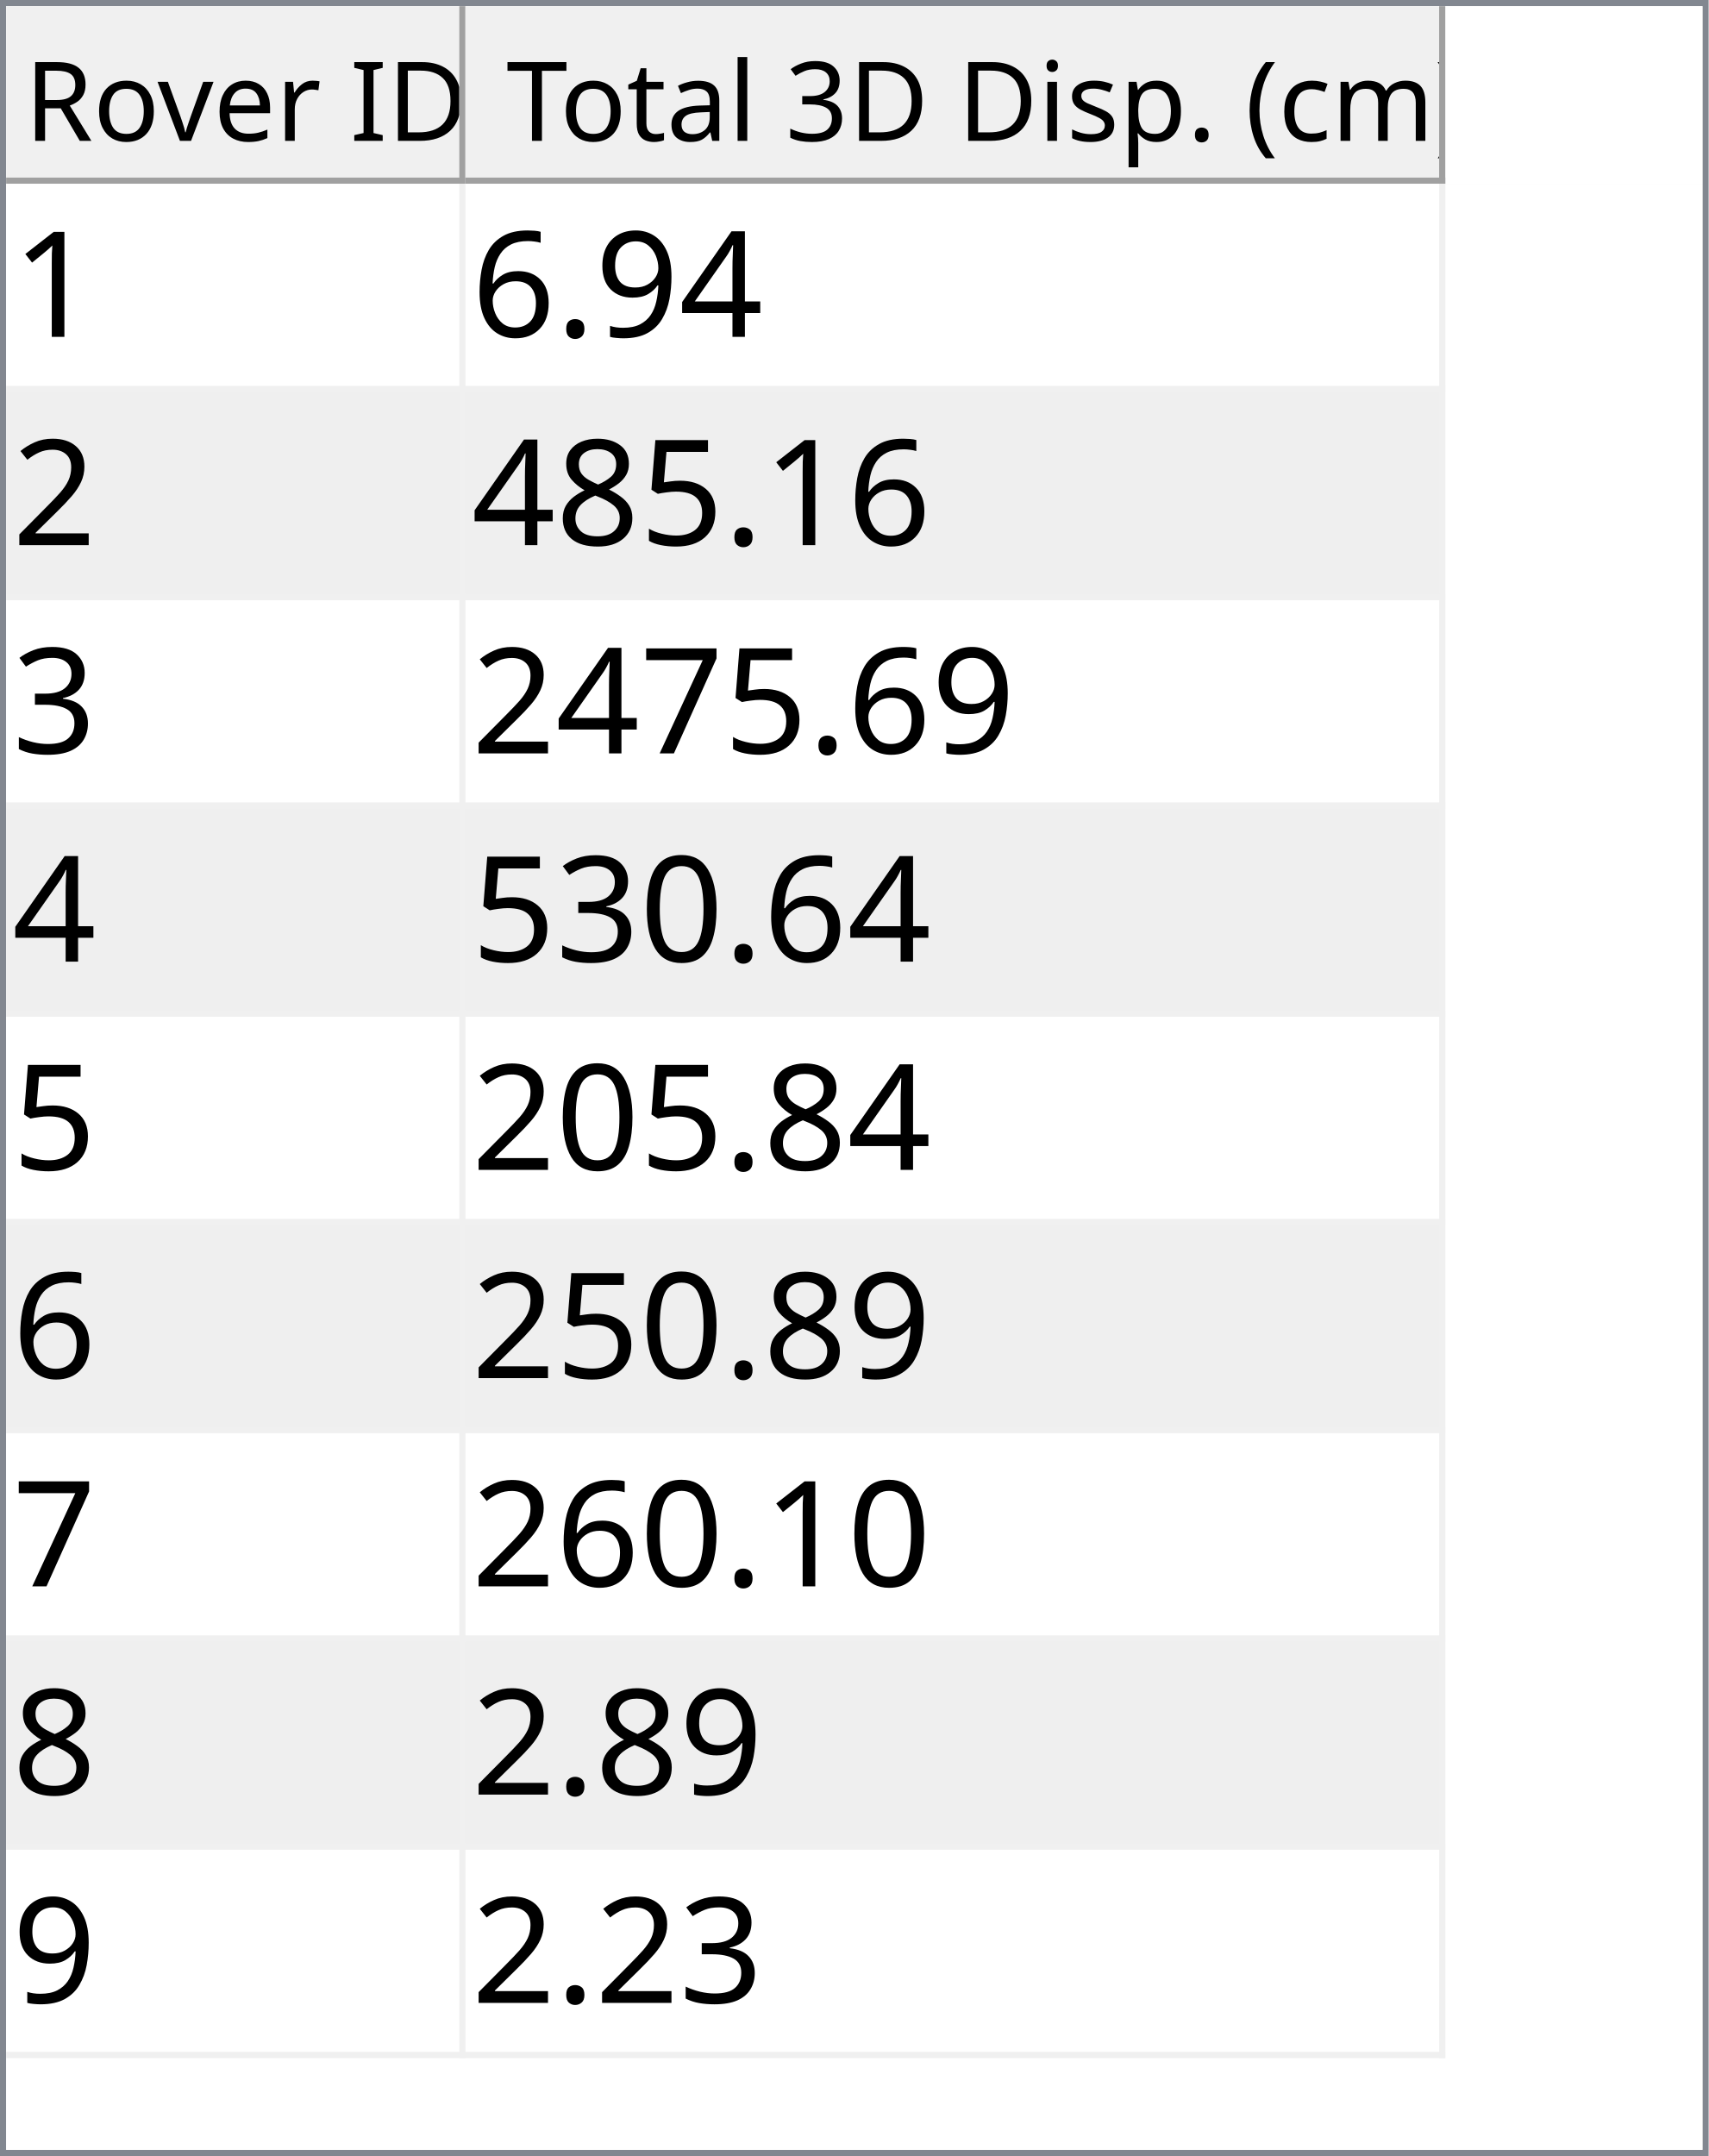
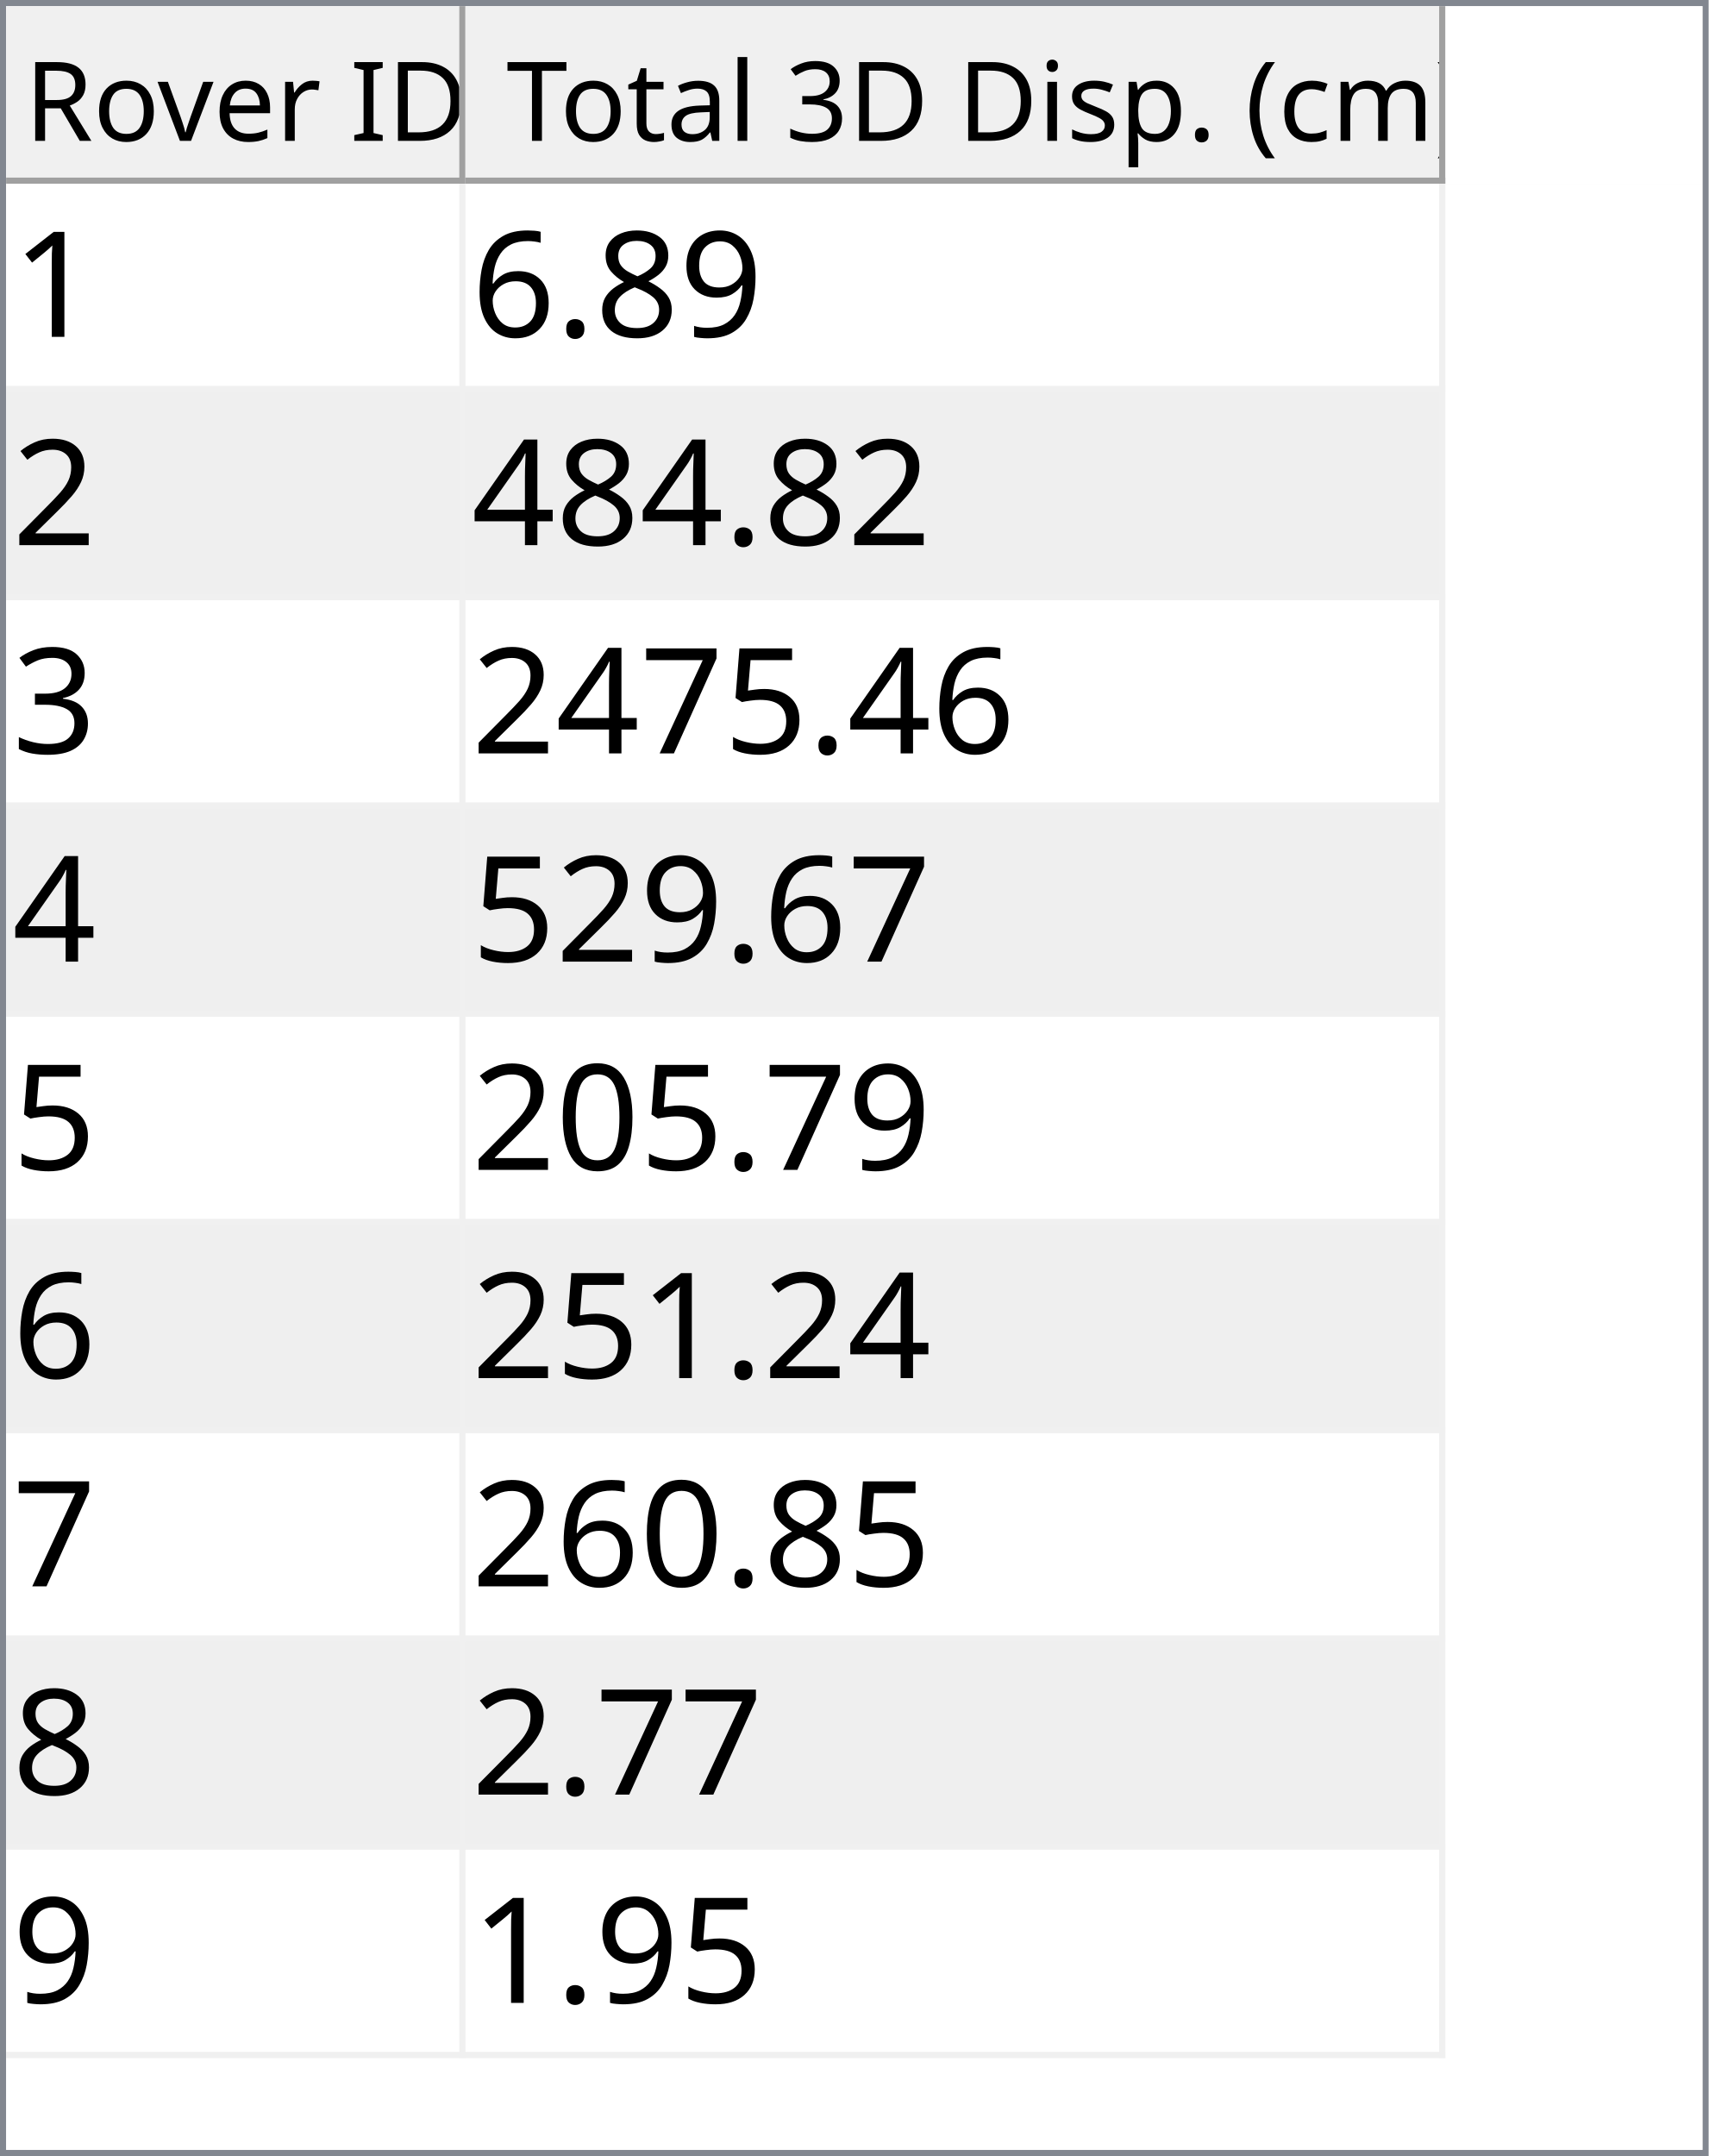
<svg xmlns="http://www.w3.org/2000/svg" style="fill-opacity:1; color-rendering:auto; color-interpolation:auto; text-rendering:auto; stroke:black; stroke-linecap:square; stroke-miterlimit:10; shape-rendering:auto; stroke-opacity:1; fill:black; stroke-dasharray:none; font-weight:normal; stroke-width:1; font-family:'Dialog'; font-style:normal; stroke-linejoin:miter; font-size:12px; stroke-dashoffset:0; image-rendering:auto;" width="279" height="352">
  <defs id="genericDefs" />
  <g>
    <defs id="defs1">
      <clipPath clipPathUnits="userSpaceOnUse" id="clipPath1">
        <path d="M0 0 L279 0 L279 352 L0 352 L0 0 Z" />
      </clipPath>
      <clipPath clipPathUnits="userSpaceOnUse" id="clipPath2">
        <path d="M0 0 L0 352 L279 352 L279 0 Z" />
      </clipPath>
      <clipPath clipPathUnits="userSpaceOnUse" id="clipPath3">
        <path d="M0 0 L0 29 L277 29 L277 0 Z" />
      </clipPath>
      <clipPath clipPathUnits="userSpaceOnUse" id="clipPath4">
        <path d="M0 0 L0 29 L75 29 L75 0 Z" />
      </clipPath>
      <clipPath clipPathUnits="userSpaceOnUse" id="clipPath5">
        <path d="M1 1 L1 28 L74 28 L74 1 Z" />
      </clipPath>
      <clipPath clipPathUnits="userSpaceOnUse" id="clipPath6">
        <path d="M0 0 L0 27 L73 27 L73 0 Z" />
      </clipPath>
      <clipPath clipPathUnits="userSpaceOnUse" id="clipPath7">
        <path d="M-0.5 -0.5 L-0.5 28.5 L74.5 28.5 L74.5 -0.5 Z" />
      </clipPath>
      <clipPath clipPathUnits="userSpaceOnUse" id="clipPath8">
        <path d="M0 0 L0 29 L160 29 L160 0 Z" />
      </clipPath>
      <clipPath clipPathUnits="userSpaceOnUse" id="clipPath9">
        <path d="M1 1 L1 28 L159 28 L159 1 Z" />
      </clipPath>
      <clipPath clipPathUnits="userSpaceOnUse" id="clipPath10">
        <path d="M0 0 L0 27 L158 27 L158 0 Z" />
      </clipPath>
      <clipPath clipPathUnits="userSpaceOnUse" id="clipPath11">
        <path d="M-0.5 -0.5 L-0.5 28.5 L159.5 28.5 L159.5 -0.5 Z" />
      </clipPath>
      <clipPath clipPathUnits="userSpaceOnUse" id="clipPath12">
        <path d="M0 0 L0 321 L277 321 L277 0 Z" />
      </clipPath>
      <clipPath clipPathUnits="userSpaceOnUse" id="clipPath13">
        <path d="M0 0 L0 306 L235 306 L235 0 Z" />
      </clipPath>
      <clipPath clipPathUnits="userSpaceOnUse" id="clipPath14">
        <path d="M-0.5 -0.5 L-0.5 305.5 L234.5 305.5 L234.5 -0.5 Z" />
      </clipPath>
      <clipPath clipPathUnits="userSpaceOnUse" id="clipPath15">
        <path d="M0 0 L0 33 L74 33 L74 0 Z" />
      </clipPath>
      <clipPath clipPathUnits="userSpaceOnUse" id="clipPath16">
        <path d="M0 0 L0 33 L159 33 L159 0 Z" />
      </clipPath>
      <font horiz-adv-x="64.551" id="font1">
        <font-face ascent="107.91" descent="25.098" units-per-em="100" style="font-style:normal; font-family:Segoe UI; font-weight:normal;" />
        <missing-glyph horiz-adv-x="64.551" d="M8.109 0 L8.109 68.266 L56.453 68.266 L56.453 0 L8.109 0 ZM15.328 7.234 L49.219 7.234 L49.219 61.031 L15.328 61.031 L15.328 7.234 Z" />
        <glyph unicode="D" horiz-adv-x="70.117" d="M9.188 0 L9.188 70.016 L28.516 70.016 Q65.531 70.016 65.531 35.891 Q65.531 19.672 55.25 9.836 Q44.969 0 27.734 0 L9.188 0 ZM17.391 62.594 L17.391 7.422 L27.828 7.422 Q41.609 7.422 49.273 14.797 Q56.938 22.172 56.938 35.688 Q56.938 62.594 28.328 62.594 L17.391 62.594 Z" />
        <glyph unicode="I" horiz-adv-x="26.611" d="M17.391 0 L9.188 0 L9.188 70.016 L17.391 70.016 L17.391 0 Z" />
        <glyph unicode=" " horiz-adv-x="27.393" d="" />
        <glyph unicode="r" horiz-adv-x="34.766" d="M34.188 41.891 Q32.078 43.5 28.125 43.5 Q23 43.5 19.555 38.672 Q16.109 33.844 16.109 25.484 L16.109 0 L8.109 0 L8.109 50 L16.109 50 L16.109 39.703 L16.312 39.703 Q18.016 44.969 21.531 47.922 Q25.047 50.875 29.391 50.875 Q32.516 50.875 34.188 50.203 L34.188 41.891 Z" />
        <glyph unicode="e" horiz-adv-x="52.295" d="M48.297 23 L12.984 23 Q13.188 14.656 17.484 10.109 Q21.781 5.562 29.297 5.562 Q37.75 5.562 44.828 11.141 L44.828 3.609 Q38.234 -1.172 27.391 -1.172 Q16.797 -1.172 10.742 5.641 Q4.688 12.453 4.688 24.812 Q4.688 36.469 11.305 43.82 Q17.922 51.172 27.734 51.172 Q37.547 51.172 42.922 44.828 Q48.297 38.484 48.297 27.203 L48.297 23 ZM40.094 29.781 Q40.047 36.719 36.75 40.578 Q33.453 44.438 27.594 44.438 Q21.922 44.438 17.969 40.383 Q14.016 36.328 13.094 29.781 L40.094 29.781 Z" />
        <glyph unicode="v" horiz-adv-x="47.9" d="M47.406 50 L27.484 0 L19.625 0 L0.688 50 L9.469 50 L22.172 13.672 Q23.578 9.672 23.922 6.688 L24.125 6.688 Q24.609 10.453 25.688 13.484 L38.969 50 L47.406 50 Z" />
        <glyph unicode="o" horiz-adv-x="58.594" d="M29 -1.172 Q17.922 -1.172 11.305 5.836 Q4.688 12.844 4.688 24.422 Q4.688 37.016 11.57 44.094 Q18.453 51.172 30.172 51.172 Q41.359 51.172 47.633 44.289 Q53.906 37.406 53.906 25.203 Q53.906 13.234 47.141 6.031 Q40.375 -1.172 29 -1.172 ZM29.594 44.438 Q21.875 44.438 17.383 39.188 Q12.891 33.938 12.891 24.703 Q12.891 15.828 17.43 10.695 Q21.969 5.562 29.594 5.562 Q37.359 5.562 41.531 10.594 Q45.703 15.625 45.703 24.906 Q45.703 34.281 41.531 39.359 Q37.359 44.438 29.594 44.438 Z" />
        <glyph unicode="R" horiz-adv-x="59.814" d="M59.375 0 L49.609 0 L37.891 19.625 Q36.281 22.359 34.766 24.289 Q33.25 26.219 31.664 27.438 Q30.078 28.656 28.25 29.219 Q26.422 29.781 24.125 29.781 L17.391 29.781 L17.391 0 L9.188 0 L9.188 70.016 L30.078 70.016 Q34.672 70.016 38.555 68.867 Q42.438 67.719 45.289 65.375 Q48.141 63.031 49.758 59.547 Q51.375 56.062 51.375 51.375 Q51.375 47.703 50.273 44.656 Q49.172 41.609 47.148 39.211 Q45.125 36.812 42.266 35.133 Q39.406 33.453 35.844 32.516 L35.844 32.328 Q37.594 31.547 38.891 30.547 Q40.188 29.547 41.359 28.18 Q42.531 26.812 43.68 25.078 Q44.828 23.344 46.234 21.047 L59.375 0 ZM17.391 62.594 L17.391 37.203 L28.516 37.203 Q31.594 37.203 34.203 38.133 Q36.812 39.062 38.719 40.797 Q40.625 42.531 41.703 45.047 Q42.781 47.562 42.781 50.688 Q42.781 56.297 39.141 59.445 Q35.5 62.594 28.609 62.594 L17.391 62.594 Z" />
        <glyph unicode=")" horiz-adv-x="30.176" d="M8.297 -15.922 L1.172 -15.922 Q16.406 2.344 16.406 26.812 Q16.406 51.469 1.078 70.016 L8.297 70.016 Q23.531 52.156 23.531 26.703 Q23.531 1.375 8.297 -15.922 Z" />
        <glyph unicode="m" horiz-adv-x="86.133" d="M79.109 0 L71.094 0 L71.094 28.719 Q71.094 37.016 68.531 40.727 Q65.969 44.438 59.906 44.438 Q54.781 44.438 51.195 39.75 Q47.609 35.062 47.609 28.516 L47.609 0 L39.594 0 L39.594 29.688 Q39.594 44.438 28.219 44.438 Q22.953 44.438 19.531 40.016 Q16.109 35.594 16.109 28.516 L16.109 0 L8.109 0 L8.109 50 L16.109 50 L16.109 42.094 L16.312 42.094 Q21.625 51.172 31.844 51.172 Q36.969 51.172 40.773 48.312 Q44.578 45.453 46 40.828 Q51.562 51.172 62.594 51.172 Q79.109 51.172 79.109 30.812 L79.109 0 Z" />
        <glyph unicode="c" horiz-adv-x="46.191" d="M42.188 2.297 Q36.422 -1.172 28.516 -1.172 Q17.828 -1.172 11.258 5.789 Q4.688 12.75 4.688 23.828 Q4.688 36.188 11.766 43.68 Q18.844 51.172 30.672 51.172 Q37.25 51.172 42.281 48.734 L42.281 40.531 Q36.719 44.438 30.375 44.438 Q22.703 44.438 17.797 38.945 Q12.891 33.453 12.891 24.516 Q12.891 15.719 17.508 10.641 Q22.125 5.562 29.891 5.562 Q36.422 5.562 42.188 9.906 L42.188 2.297 Z" />
        <glyph unicode="(" horiz-adv-x="30.176" d="M29.109 -15.922 L21.969 -15.922 Q6.844 1.375 6.844 26.703 Q6.844 52.156 21.969 70.016 L29.203 70.016 Q13.875 51.469 13.875 26.812 Q13.875 2.344 29.109 -15.922 Z" />
        <glyph unicode="." horiz-adv-x="21.68" d="M10.891 -1.078 Q8.641 -1.078 7.055 0.539 Q5.469 2.156 5.469 4.391 Q5.469 6.641 7.055 8.273 Q8.641 9.906 10.891 9.906 Q13.188 9.906 14.797 8.273 Q16.406 6.641 16.406 4.391 Q16.406 2.156 14.797 0.539 Q13.188 -1.078 10.891 -1.078 Z" />
        <glyph unicode="p" horiz-adv-x="58.789" d="M16.312 7.234 L16.109 7.234 L16.109 -23 L8.109 -23 L8.109 50 L16.109 50 L16.109 41.219 L16.312 41.219 Q22.219 51.172 33.594 51.172 Q43.266 51.172 48.688 44.461 Q54.109 37.75 54.109 26.469 Q54.109 13.922 48 6.375 Q41.891 -1.172 31.297 -1.172 Q21.578 -1.172 16.312 7.234 ZM16.109 27.391 L16.109 20.406 Q16.109 14.203 20.141 9.883 Q24.172 5.562 30.375 5.562 Q37.641 5.562 41.773 11.133 Q45.906 16.703 45.906 26.609 Q45.906 34.969 42.047 39.703 Q38.188 44.438 31.594 44.438 Q24.609 44.438 20.359 39.578 Q16.109 34.719 16.109 27.391 Z" />
        <glyph unicode="s" horiz-adv-x="42.432" d="M5.078 1.812 L5.078 10.406 Q11.625 5.562 19.484 5.562 Q30.031 5.562 30.031 12.594 Q30.031 14.594 29.125 15.992 Q28.219 17.391 26.68 18.461 Q25.141 19.531 23.07 20.383 Q21 21.234 18.609 22.172 Q15.281 23.484 12.766 24.828 Q10.25 26.172 8.57 27.859 Q6.891 29.547 6.031 31.695 Q5.172 33.844 5.172 36.719 Q5.172 40.234 6.789 42.945 Q8.406 45.656 11.086 47.484 Q13.766 49.312 17.211 50.242 Q20.656 51.172 24.312 51.172 Q30.812 51.172 35.938 48.922 L35.938 40.828 Q30.422 44.438 23.25 44.438 Q21 44.438 19.195 43.922 Q17.391 43.406 16.094 42.477 Q14.797 41.547 14.086 40.258 Q13.375 38.969 13.375 37.406 Q13.375 35.453 14.086 34.133 Q14.797 32.812 16.164 31.789 Q17.531 30.766 19.484 29.938 Q21.438 29.109 23.922 28.125 Q27.25 26.859 29.883 25.516 Q32.516 24.172 34.375 22.484 Q36.234 20.797 37.234 18.602 Q38.234 16.406 38.234 13.375 Q38.234 9.672 36.602 6.938 Q34.969 4.203 32.234 2.398 Q29.5 0.594 25.93 -0.289 Q22.359 -1.172 18.453 -1.172 Q10.75 -1.172 5.078 1.812 Z" />
        <glyph unicode="i" horiz-adv-x="24.219" d="M12.203 62.703 Q10.062 62.703 8.547 64.164 Q7.031 65.625 7.031 67.875 Q7.031 70.125 8.547 71.609 Q10.062 73.094 12.203 73.094 Q14.406 73.094 15.945 71.609 Q17.484 70.125 17.484 67.875 Q17.484 65.719 15.945 64.211 Q14.406 62.703 12.203 62.703 ZM16.109 0 L8.109 0 L8.109 50 L16.109 50 L16.109 0 Z" />
        <glyph unicode="3" horiz-adv-x="53.906" d="M46.531 19.828 Q46.531 15.094 44.75 11.211 Q42.969 7.328 39.719 4.57 Q36.469 1.812 31.93 0.297 Q27.391 -1.219 21.922 -1.219 Q11.922 -1.219 6 2.594 L6 11.188 Q13.094 5.609 22.219 5.609 Q25.875 5.609 28.828 6.539 Q31.781 7.469 33.906 9.227 Q36.031 10.984 37.18 13.477 Q38.328 15.969 38.328 19.094 Q38.328 32.812 18.797 32.812 L12.984 32.812 L12.984 39.594 L18.5 39.594 Q35.797 39.594 35.797 52.484 Q35.797 64.406 22.609 64.406 Q15.188 64.406 8.688 59.422 L8.688 67.188 Q15.375 71.188 24.609 71.188 Q29 71.188 32.57 69.969 Q36.141 68.75 38.68 66.555 Q41.219 64.359 42.609 61.281 Q44 58.203 44 54.5 Q44 40.672 30.031 36.719 L30.031 36.531 Q33.594 36.141 36.625 34.797 Q39.656 33.453 41.852 31.305 Q44.047 29.156 45.289 26.25 Q46.531 23.344 46.531 19.828 Z" />
        <glyph unicode="l" horiz-adv-x="24.219" d="M16.109 0 L8.109 0 L8.109 74.031 L16.109 74.031 L16.109 0 Z" />
        <glyph unicode="a" horiz-adv-x="50.879" d="M43.891 0 L35.891 0 L35.891 7.812 L35.688 7.812 Q30.469 -1.172 20.312 -1.172 Q12.844 -1.172 8.617 2.781 Q4.391 6.734 4.391 13.281 Q4.391 27.297 20.906 29.594 L35.891 31.688 Q35.891 44.438 25.594 44.438 Q16.547 44.438 9.281 38.281 L9.281 46.484 Q16.656 51.172 26.266 51.172 Q43.891 51.172 43.891 32.516 L43.891 0 ZM35.891 25.297 L23.828 23.641 Q18.266 22.859 15.43 20.875 Q12.594 18.891 12.594 13.875 Q12.594 10.203 15.211 7.883 Q17.828 5.562 22.172 5.562 Q28.125 5.562 32.008 9.742 Q35.891 13.922 35.891 20.312 L35.891 25.297 Z" />
        <glyph unicode="t" horiz-adv-x="33.887" d="M31.297 0.484 Q28.469 -1.078 23.828 -1.078 Q10.688 -1.078 10.688 13.578 L10.688 43.172 L2.094 43.172 L2.094 50 L10.688 50 L10.688 62.203 L18.703 64.797 L18.703 50 L31.297 50 L31.297 43.172 L18.703 43.172 L18.703 14.984 Q18.703 9.969 20.414 7.82 Q22.125 5.672 26.078 5.672 Q29.109 5.672 31.297 7.328 L31.297 0.484 Z" />
        <glyph unicode="T" horiz-adv-x="52.393" d="M50.594 62.594 L30.375 62.594 L30.375 0 L22.172 0 L22.172 62.594 L2 62.594 L2 70.016 L50.594 70.016 L50.594 62.594 Z" />
      </font>
      <font horiz-adv-x="75.0" id="font2">
        <font-face ascent="100.537" descent="21.973" units-per-em="100" style="font-style:normal; font-family:sans-serif; font-weight:normal;" />
        <missing-glyph horiz-adv-x="75.0" d="M12.5 0 L12.5 62.5 L62.5 62.5 L62.5 0 L12.5 0 ZM14.062 1.562 L60.938 1.562 L60.938 60.938 L14.062 60.938 L14.062 1.562 Z" />
        <glyph unicode="1" horiz-adv-x="55.615" d="M37.25 0 L28.469 0 L28.469 56 Q25.297 52.984 20.141 49.953 Q14.984 46.922 10.891 45.406 L10.891 53.906 Q18.266 57.375 23.781 62.305 Q29.297 67.234 31.594 71.875 L37.25 71.875 L37.25 0 Z" />
-         <glyph unicode="4" horiz-adv-x="55.615" d="M32.328 0 L32.328 17.141 L1.266 17.141 L1.266 25.203 L33.938 71.578 L41.109 71.578 L41.109 25.203 L50.781 25.203 L50.781 17.141 L41.109 17.141 L41.109 0 L32.328 0 ZM32.328 25.203 L32.328 57.469 L9.906 25.203 L32.328 25.203 Z" />
        <glyph unicode="9" horiz-adv-x="55.615" d="M5.469 16.547 L13.922 17.328 Q14.984 11.375 18.016 8.688 Q21.047 6 25.781 6 Q29.828 6 32.883 7.859 Q35.938 9.719 37.891 12.82 Q39.844 15.922 41.164 21.195 Q42.484 26.469 42.484 31.938 Q42.484 32.516 42.438 33.688 Q39.797 29.5 35.234 26.883 Q30.672 24.266 25.344 24.266 Q16.453 24.266 10.305 30.711 Q4.156 37.156 4.156 47.703 Q4.156 58.594 10.578 65.234 Q17 71.875 26.656 71.875 Q33.641 71.875 39.43 68.117 Q45.219 64.359 48.219 57.398 Q51.219 50.438 51.219 37.25 Q51.219 23.531 48.242 15.406 Q45.266 7.281 39.383 3.031 Q33.5 -1.219 25.594 -1.219 Q17.188 -1.219 11.867 3.445 Q6.547 8.109 5.469 16.547 ZM41.453 48.141 Q41.453 55.719 37.43 60.156 Q33.406 64.594 27.734 64.594 Q21.875 64.594 17.531 59.812 Q13.188 55.031 13.188 47.406 Q13.188 40.578 17.312 36.305 Q21.438 32.031 27.484 32.031 Q33.594 32.031 37.523 36.305 Q41.453 40.578 41.453 48.141 Z" />
+         <glyph unicode="8" horiz-adv-x="55.615" d="M17.672 38.812 Q12.203 40.828 9.57 44.539 Q6.938 48.25 6.938 53.422 Q6.938 61.234 12.555 66.555 Q18.172 71.875 27.484 71.875 Q36.859 71.875 42.578 66.43 Q48.297 60.984 48.297 53.172 Q48.297 48.188 45.68 44.508 Q43.062 40.828 37.75 38.812 Q44.344 36.672 47.781 31.883 Q51.219 27.094 51.219 20.453 Q51.219 11.281 44.727 5.031 Q38.234 -1.219 27.641 -1.219 Q17.047 -1.219 10.547 5.055 Q4.047 11.328 4.047 20.703 Q4.047 27.688 7.594 32.398 Q11.141 37.109 17.672 38.812 ZM15.922 53.719 Q15.922 48.641 19.195 45.414 Q22.469 42.188 27.688 42.188 Q32.766 42.188 36.016 45.383 Q39.266 48.578 39.266 53.219 Q39.266 58.062 35.914 61.359 Q32.562 64.656 27.594 64.656 Q22.562 64.656 19.242 61.43 Q15.922 58.203 15.922 53.719 ZM13.094 20.656 Q13.094 16.891 14.875 13.375 Q16.656 9.859 20.172 7.93 Q23.688 6 27.734 6 Q34.031 6 38.133 10.055 Q42.234 14.109 42.234 20.359 Q42.234 26.703 38.016 30.859 Q33.797 35.016 27.438 35.016 Q21.234 35.016 17.164 30.914 Q13.094 26.812 13.094 20.656 Z" />
        <glyph unicode="." horiz-adv-x="27.783" d="M9.078 0 L9.078 10.016 L19.094 10.016 L19.094 0 L9.078 0 Z" />
        <glyph unicode="6" horiz-adv-x="55.615" d="M49.75 54.047 L41.016 53.375 Q39.844 58.547 37.703 60.891 Q34.125 64.656 28.906 64.656 Q24.703 64.656 21.531 62.312 Q17.391 59.281 14.992 53.469 Q12.594 47.656 12.5 36.922 Q15.672 41.75 20.266 44.094 Q24.859 46.438 29.891 46.438 Q38.672 46.438 44.852 39.969 Q51.031 33.5 51.031 23.25 Q51.031 16.5 48.125 10.719 Q45.219 4.938 40.141 1.859 Q35.062 -1.219 28.609 -1.219 Q17.625 -1.219 10.695 6.859 Q3.766 14.938 3.766 33.5 Q3.766 54.25 11.422 63.672 Q18.109 71.875 29.438 71.875 Q37.891 71.875 43.289 67.141 Q48.688 62.406 49.75 54.047 ZM13.875 23.188 Q13.875 18.656 15.797 14.508 Q17.719 10.359 21.188 8.18 Q24.656 6 28.469 6 Q34.031 6 38.039 10.492 Q42.047 14.984 42.047 22.703 Q42.047 30.125 38.086 34.398 Q34.125 38.672 28.125 38.672 Q22.172 38.672 18.023 34.398 Q13.875 30.125 13.875 23.188 Z" />
        <glyph unicode="2" horiz-adv-x="55.615" d="M50.344 8.453 L50.344 0 L3.031 0 Q2.938 3.172 4.047 6.109 Q5.859 10.938 9.836 15.625 Q13.812 20.312 21.344 26.469 Q33.016 36.031 37.117 41.625 Q41.219 47.219 41.219 52.203 Q41.219 57.422 37.477 61.008 Q33.734 64.594 27.734 64.594 Q21.391 64.594 17.578 60.789 Q13.766 56.984 13.719 50.25 L4.688 51.172 Q5.609 61.281 11.664 66.578 Q17.719 71.875 27.938 71.875 Q38.234 71.875 44.242 66.164 Q50.25 60.453 50.25 52 Q50.25 47.703 48.492 43.555 Q46.734 39.406 42.656 34.812 Q38.578 30.219 29.109 22.219 Q21.188 15.578 18.945 13.211 Q16.703 10.844 15.234 8.453 L50.344 8.453 Z" />
+         <glyph unicode="4" horiz-adv-x="55.615" d="M32.328 0 L32.328 17.141 L1.266 17.141 L1.266 25.203 L33.938 71.578 L41.109 71.578 L41.109 25.203 L50.781 25.203 L50.781 17.141 L41.109 17.141 L41.109 0 L32.328 0 ZM32.328 25.203 L32.328 57.469 L9.906 25.203 L32.328 25.203 Z" />
+         <glyph unicode="3" horiz-adv-x="55.615" d="M4.203 18.891 L12.984 20.062 Q14.5 12.594 18.141 9.297 Q21.781 6 27 6 Q33.203 6 37.477 10.297 Q41.75 14.594 41.75 20.953 Q41.75 27 37.797 30.93 Q33.844 34.859 27.734 34.859 Q25.25 34.859 21.531 33.891 L22.516 41.609 Q23.391 41.5 23.922 41.5 Q29.547 41.5 34.039 44.43 Q38.531 47.359 38.531 53.469 Q38.531 58.297 35.258 61.477 Q31.984 64.656 26.812 64.656 Q21.688 64.656 18.266 61.43 Q14.844 58.203 13.875 51.766 L5.078 53.328 Q6.688 62.156 12.398 67.016 Q18.109 71.875 26.609 71.875 Q32.469 71.875 37.398 69.359 Q42.328 66.844 44.945 62.5 Q47.562 58.156 47.562 53.266 Q47.562 48.641 45.07 44.828 Q42.578 41.016 37.703 38.766 Q44.047 37.312 47.562 32.695 Q51.078 28.078 51.078 21.141 Q51.078 11.766 44.242 5.25 Q37.406 -1.266 26.953 -1.266 Q17.531 -1.266 11.305 4.352 Q5.078 9.969 4.203 18.891 Z" />
        <glyph unicode="5" horiz-adv-x="55.615" d="M4.156 18.75 L13.375 19.531 Q14.406 12.797 18.141 9.398 Q21.875 6 27.156 6 Q33.5 6 37.891 10.789 Q42.281 15.578 42.281 23.484 Q42.281 31 38.062 35.352 Q33.844 39.703 27 39.703 Q22.75 39.703 19.336 37.773 Q15.922 35.844 13.969 32.766 L5.719 33.844 L12.641 70.609 L48.25 70.609 L48.25 62.203 L19.672 62.203 L15.828 42.969 Q22.266 47.469 29.344 47.469 Q38.719 47.469 45.164 40.969 Q51.609 34.469 51.609 24.266 Q51.609 14.547 45.953 7.469 Q39.062 -1.219 27.156 -1.219 Q17.391 -1.219 11.211 4.25 Q5.031 9.719 4.156 18.75 Z" />
-         <glyph unicode="8" horiz-adv-x="55.615" d="M17.672 38.812 Q12.203 40.828 9.57 44.539 Q6.938 48.25 6.938 53.422 Q6.938 61.234 12.555 66.555 Q18.172 71.875 27.484 71.875 Q36.859 71.875 42.578 66.43 Q48.297 60.984 48.297 53.172 Q48.297 48.188 45.68 44.508 Q43.062 40.828 37.75 38.812 Q44.344 36.672 47.781 31.883 Q51.219 27.094 51.219 20.453 Q51.219 11.281 44.727 5.031 Q38.234 -1.219 27.641 -1.219 Q17.047 -1.219 10.547 5.055 Q4.047 11.328 4.047 20.703 Q4.047 27.688 7.594 32.398 Q11.141 37.109 17.672 38.812 ZM15.922 53.719 Q15.922 48.641 19.195 45.414 Q22.469 42.188 27.688 42.188 Q32.766 42.188 36.016 45.383 Q39.266 48.578 39.266 53.219 Q39.266 58.062 35.914 61.359 Q32.562 64.656 27.594 64.656 Q22.562 64.656 19.242 61.43 Q15.922 58.203 15.922 53.719 ZM13.094 20.656 Q13.094 16.891 14.875 13.375 Q16.656 9.859 20.172 7.93 Q23.688 6 27.734 6 Q34.031 6 38.133 10.055 Q42.234 14.109 42.234 20.359 Q42.234 26.703 38.016 30.859 Q33.797 35.016 27.438 35.016 Q21.234 35.016 17.164 30.914 Q13.094 26.812 13.094 20.656 Z" />
-         <glyph unicode="3" horiz-adv-x="55.615" d="M4.203 18.891 L12.984 20.062 Q14.5 12.594 18.141 9.297 Q21.781 6 27 6 Q33.203 6 37.477 10.297 Q41.75 14.594 41.75 20.953 Q41.75 27 37.797 30.93 Q33.844 34.859 27.734 34.859 Q25.25 34.859 21.531 33.891 L22.516 41.609 Q23.391 41.5 23.922 41.5 Q29.547 41.5 34.039 44.43 Q38.531 47.359 38.531 53.469 Q38.531 58.297 35.258 61.477 Q31.984 64.656 26.812 64.656 Q21.688 64.656 18.266 61.43 Q14.844 58.203 13.875 51.766 L5.078 53.328 Q6.688 62.156 12.398 67.016 Q18.109 71.875 26.609 71.875 Q32.469 71.875 37.398 69.359 Q42.328 66.844 44.945 62.5 Q47.562 58.156 47.562 53.266 Q47.562 48.641 45.07 44.828 Q42.578 41.016 37.703 38.766 Q44.047 37.312 47.562 32.695 Q51.078 28.078 51.078 21.141 Q51.078 11.766 44.242 5.25 Q37.406 -1.266 26.953 -1.266 Q17.531 -1.266 11.305 4.352 Q5.078 9.969 4.203 18.891 Z" />
        <glyph unicode="7" horiz-adv-x="55.615" d="M4.734 62.203 L4.734 70.656 L51.078 70.656 L51.078 63.812 Q44.234 56.547 37.523 44.484 Q30.812 32.422 27.156 19.672 Q24.516 10.688 23.781 0 L14.75 0 Q14.891 8.453 18.062 20.414 Q21.234 32.375 27.172 43.484 Q33.109 54.594 39.797 62.203 L4.734 62.203 Z" />
        <glyph unicode="0" horiz-adv-x="55.615" d="M4.156 35.297 Q4.156 48 6.766 55.742 Q9.375 63.484 14.523 67.68 Q19.672 71.875 27.484 71.875 Q33.25 71.875 37.594 69.555 Q41.938 67.234 44.773 62.867 Q47.609 58.5 49.219 52.227 Q50.828 45.953 50.828 35.297 Q50.828 22.703 48.242 14.969 Q45.656 7.234 40.508 3.008 Q35.359 -1.219 27.484 -1.219 Q17.141 -1.219 11.234 6.203 Q4.156 15.141 4.156 35.297 ZM13.188 35.297 Q13.188 17.672 17.312 11.836 Q21.438 6 27.484 6 Q33.547 6 37.672 11.859 Q41.797 17.719 41.797 35.297 Q41.797 52.984 37.672 58.789 Q33.547 64.594 27.391 64.594 Q21.344 64.594 17.719 59.469 Q13.188 52.938 13.188 35.297 Z" />
      </font>
    </defs>
    <g style="fill:white; stroke:white;">
      <rect x="0" y="0" width="279" style="clip-path:url(#clipPath1); stroke:none;" height="352" />
    </g>
    <g style="fill:white; text-rendering:optimizeSpeed; color-rendering:optimizeSpeed; image-rendering:optimizeSpeed; shape-rendering:crispEdges; stroke:white; color-interpolation:sRGB;">
      <rect x="0" width="279" height="352" y="0" style="stroke:none;" />
      <path style="stroke:none;" d="M0 353 L279 353 L279 0 L0 0 Z" />
    </g>
    <g style="fill:rgb(240,240,240); font-size:18px; font-family:'Segoe UI'; stroke:rgb(240,240,240);">
      <rect x="0" y="0" width="279" style="clip-path:url(#clipPath2); stroke:none;" height="352" />
    </g>
    <g style="fill:rgb(130,135,144); font-size:18px; font-family:'Segoe UI'; stroke:rgb(130,135,144);">
      <path d="M0 0 L279 0 L279 352 L0 352 L0 0 ZM1 1 L278 1 L278 351 L1 351 L1 1 Z" style="fill-rule:evenodd; clip-path:url(#clipPath2); stroke:none;" />
    </g>
    <g style="fill:white; font-size:18px; font-family:'Segoe UI'; stroke:white;" transform="translate(1,1)">
      <rect x="0" y="0" width="277" style="clip-path:url(#clipPath3); stroke:none;" height="29" />
    </g>
    <g style="fill:rgb(240,240,240); font-size:18px; font-family:'Segoe UI'; stroke:rgb(240,240,240);" transform="translate(1,1)">
      <rect x="0" y="0" width="75" style="clip-path:url(#clipPath4); stroke:none;" height="29" />
    </g>
    <g style="font-family:'Segoe UI'; font-size:18px;" transform="translate(2,2)">
      <text x="2" xml:space="preserve" y="21" style="clip-path:url(#clipPath6); stroke:none;">Rover ID</text>
    </g>
    <g transform="translate(1.5,1.5)" style="fill:rgb(160,160,160); font-size:18px; font-family:'Segoe UI'; stroke:rgb(160,160,160); stroke-linejoin:bevel;">
      <line x1="74" x2="74" y1="0" style="fill:none; clip-path:url(#clipPath7);" y2="28" />
    </g>
    <g transform="matrix(1,0,0,1,1,1) translate(0.5,0.5)" style="fill:rgb(160,160,160); font-size:18px; font-family:'Segoe UI'; stroke:rgb(160,160,160); stroke-linejoin:bevel;">
      <line x1="0" x2="74" y1="28" style="fill:none; clip-path:url(#clipPath7);" y2="28" />
    </g>
    <g style="fill:rgb(240,240,240); font-size:18px; font-family:'Segoe UI'; stroke:rgb(240,240,240);" transform="translate(76,1)">
      <rect x="0" y="0" width="160" style="clip-path:url(#clipPath8); stroke:none;" height="29" />
    </g>
    <g style="font-family:'Segoe UI'; font-size:18px;" transform="translate(77,2)">
      <text x="1" xml:space="preserve" y="21" style="clip-path:url(#clipPath10); stroke:none;"> Total 3D Disp. (cm)</text>
    </g>
    <g transform="translate(76.5,1.5)" style="fill:rgb(160,160,160); font-size:18px; font-family:'Segoe UI'; stroke:rgb(160,160,160); stroke-linejoin:bevel;">
      <line x1="159" x2="159" y1="0" style="fill:none; clip-path:url(#clipPath11);" y2="28" />
    </g>
    <g transform="matrix(1,0,0,1,76,1) translate(0.5,0.5)" style="fill:rgb(160,160,160); font-size:18px; font-family:'Segoe UI'; stroke:rgb(160,160,160); stroke-linejoin:bevel;">
      <line x1="0" x2="159" y1="28" style="fill:none; clip-path:url(#clipPath11);" y2="28" />
    </g>
    <g style="fill:white; font-size:18px; font-family:'Segoe UI'; stroke:white;" transform="translate(1,30)">
      <rect x="0" y="0" width="277" style="clip-path:url(#clipPath12); stroke:none;" height="321" />
    </g>
    <g style="fill:rgb(240,240,240); font-size:24px; font-family:sans-serif; stroke:rgb(240,240,240);" transform="translate(1,30)">
      <rect x="0" y="0" width="235" style="clip-path:url(#clipPath13); stroke:none;" height="306" />
      <line transform="translate(0.5,0.5)" x1="0" x2="234" y1="33" style="clip-path:url(#clipPath14); fill:none; stroke-linejoin:bevel;" y2="33" />
    </g>
    <g transform="matrix(1,0,0,1,1,30) translate(0.5,0.5)" style="fill:rgb(240,240,240); font-size:24px; font-family:sans-serif; stroke:rgb(240,240,240); stroke-linejoin:bevel;">
      <line x1="0" x2="234" y1="67" style="fill:none; clip-path:url(#clipPath14);" y2="67" />
    </g>
    <g transform="matrix(1,0,0,1,1,30) translate(0.5,0.5)" style="fill:rgb(240,240,240); font-size:24px; font-family:sans-serif; stroke:rgb(240,240,240); stroke-linejoin:bevel;">
      <line x1="0" x2="234" y1="101" style="fill:none; clip-path:url(#clipPath14);" y2="101" />
    </g>
    <g transform="matrix(1,0,0,1,1,30) translate(0.5,0.5)" style="fill:rgb(240,240,240); font-size:24px; font-family:sans-serif; stroke:rgb(240,240,240); stroke-linejoin:bevel;">
      <line x1="0" x2="234" y1="135" style="fill:none; clip-path:url(#clipPath14);" y2="135" />
    </g>
    <g transform="matrix(1,0,0,1,1,30) translate(0.5,0.5)" style="fill:rgb(240,240,240); font-size:24px; font-family:sans-serif; stroke:rgb(240,240,240); stroke-linejoin:bevel;">
      <line x1="0" x2="234" y1="169" style="fill:none; clip-path:url(#clipPath14);" y2="169" />
    </g>
    <g transform="matrix(1,0,0,1,1,30) translate(0.5,0.5)" style="fill:rgb(240,240,240); font-size:24px; font-family:sans-serif; stroke:rgb(240,240,240); stroke-linejoin:bevel;">
      <line x1="0" x2="234" y1="203" style="fill:none; clip-path:url(#clipPath14);" y2="203" />
    </g>
    <g transform="matrix(1,0,0,1,1,30) translate(0.5,0.5)" style="fill:rgb(240,240,240); font-size:24px; font-family:sans-serif; stroke:rgb(240,240,240); stroke-linejoin:bevel;">
      <line x1="0" x2="234" y1="237" style="fill:none; clip-path:url(#clipPath14);" y2="237" />
    </g>
    <g transform="matrix(1,0,0,1,1,30) translate(0.5,0.5)" style="fill:rgb(240,240,240); font-size:24px; font-family:sans-serif; stroke:rgb(240,240,240); stroke-linejoin:bevel;">
      <line x1="0" x2="234" y1="271" style="fill:none; clip-path:url(#clipPath14);" y2="271" />
    </g>
    <g transform="matrix(1,0,0,1,1,30) translate(0.5,0.5)" style="fill:rgb(240,240,240); font-size:24px; font-family:sans-serif; stroke:rgb(240,240,240); stroke-linejoin:bevel;">
      <line x1="0" x2="234" y1="305" style="fill:none; clip-path:url(#clipPath14);" y2="305" />
    </g>
    <g transform="matrix(1,0,0,1,1,30) translate(0.5,0.5)" style="fill:rgb(240,240,240); font-size:24px; font-family:sans-serif; stroke:rgb(240,240,240); stroke-linejoin:bevel;">
      <line x1="74" x2="74" y1="0" style="fill:none; clip-path:url(#clipPath14);" y2="305" />
    </g>
    <g transform="matrix(1,0,0,1,1,30) translate(0.5,0.5)" style="fill:rgb(240,240,240); font-size:24px; font-family:sans-serif; stroke:rgb(240,240,240); stroke-linejoin:bevel;">
      <line x1="234" x2="234" y1="0" style="fill:none; clip-path:url(#clipPath14);" y2="305" />
    </g>
    <g style="fill:white; font-size:24px; font-family:sans-serif; stroke:white;" transform="matrix(1,0,0,1,1,30)">
      <rect x="0" y="0" width="74" style="clip-path:url(#clipPath15); stroke:none;" height="33" />
      <text x="1" y="25" style="fill:black; clip-path:url(#clipPath15); stroke:none;" xml:space="preserve">1</text>
    </g>
    <g style="fill:white; font-size:24px; font-family:sans-serif; stroke:white;" transform="matrix(1,0,0,1,1,30) translate(75,0)">
      <rect x="0" y="0" width="159" style="clip-path:url(#clipPath16); stroke:none;" height="33" />
-       <text x="1" y="25" style="fill:black; clip-path:url(#clipPath16); stroke:none;" xml:space="preserve">6.94</text>
+       <text x="1" y="25" style="fill:black; clip-path:url(#clipPath16); stroke:none;" xml:space="preserve">6.89</text>
    </g>
    <g style="fill:rgb(239,239,239); font-size:24px; font-family:sans-serif; stroke:rgb(239,239,239);" transform="matrix(1,0,0,1,1,30) translate(0,34)">
      <rect x="0" y="0" width="74" style="clip-path:url(#clipPath15); stroke:none;" height="33" />
      <text x="1" y="25" style="fill:black; clip-path:url(#clipPath15); stroke:none;" xml:space="preserve">2</text>
    </g>
    <g style="fill:rgb(239,239,239); font-size:24px; font-family:sans-serif; stroke:rgb(239,239,239);" transform="matrix(1,0,0,1,1,30) translate(75,34)">
      <rect x="0" y="0" width="159" style="clip-path:url(#clipPath16); stroke:none;" height="33" />
-       <text x="1" y="25" style="fill:black; clip-path:url(#clipPath16); stroke:none;" xml:space="preserve">485.16</text>
+       <text x="1" y="25" style="fill:black; clip-path:url(#clipPath16); stroke:none;" xml:space="preserve">484.82</text>
    </g>
    <g style="fill:white; font-size:24px; font-family:sans-serif; stroke:white;" transform="matrix(1,0,0,1,1,30) translate(0,68)">
      <rect x="0" y="0" width="74" style="clip-path:url(#clipPath15); stroke:none;" height="33" />
      <text x="1" y="25" style="fill:black; clip-path:url(#clipPath15); stroke:none;" xml:space="preserve">3</text>
    </g>
    <g style="fill:white; font-size:24px; font-family:sans-serif; stroke:white;" transform="matrix(1,0,0,1,1,30) translate(75,68)">
      <rect x="0" y="0" width="159" style="clip-path:url(#clipPath16); stroke:none;" height="33" />
-       <text x="1" y="25" style="fill:black; clip-path:url(#clipPath16); stroke:none;" xml:space="preserve">2475.69</text>
+       <text x="1" y="25" style="fill:black; clip-path:url(#clipPath16); stroke:none;" xml:space="preserve">2475.46</text>
    </g>
    <g style="fill:rgb(239,239,239); font-size:24px; font-family:sans-serif; stroke:rgb(239,239,239);" transform="matrix(1,0,0,1,1,30) translate(0,102)">
      <rect x="0" y="0" width="74" style="clip-path:url(#clipPath15); stroke:none;" height="33" />
      <text x="1" y="25" style="fill:black; clip-path:url(#clipPath15); stroke:none;" xml:space="preserve">4</text>
    </g>
    <g style="fill:rgb(239,239,239); font-size:24px; font-family:sans-serif; stroke:rgb(239,239,239);" transform="matrix(1,0,0,1,1,30) translate(75,102)">
      <rect x="0" y="0" width="159" style="clip-path:url(#clipPath16); stroke:none;" height="33" />
-       <text x="1" y="25" style="fill:black; clip-path:url(#clipPath16); stroke:none;" xml:space="preserve">530.64</text>
+       <text x="1" y="25" style="fill:black; clip-path:url(#clipPath16); stroke:none;" xml:space="preserve">529.67</text>
    </g>
    <g style="fill:white; font-size:24px; font-family:sans-serif; stroke:white;" transform="matrix(1,0,0,1,1,30) translate(0,136)">
      <rect x="0" y="0" width="74" style="clip-path:url(#clipPath15); stroke:none;" height="33" />
      <text x="1" y="25" style="fill:black; clip-path:url(#clipPath15); stroke:none;" xml:space="preserve">5</text>
    </g>
    <g style="fill:white; font-size:24px; font-family:sans-serif; stroke:white;" transform="matrix(1,0,0,1,1,30) translate(75,136)">
      <rect x="0" y="0" width="159" style="clip-path:url(#clipPath16); stroke:none;" height="33" />
-       <text x="1" y="25" style="fill:black; clip-path:url(#clipPath16); stroke:none;" xml:space="preserve">205.84</text>
+       <text x="1" y="25" style="fill:black; clip-path:url(#clipPath16); stroke:none;" xml:space="preserve">205.79</text>
    </g>
    <g style="fill:rgb(239,239,239); font-size:24px; font-family:sans-serif; stroke:rgb(239,239,239);" transform="matrix(1,0,0,1,1,30) translate(0,170)">
      <rect x="0" y="0" width="74" style="clip-path:url(#clipPath15); stroke:none;" height="33" />
      <text x="1" y="25" style="fill:black; clip-path:url(#clipPath15); stroke:none;" xml:space="preserve">6</text>
    </g>
    <g style="fill:rgb(239,239,239); font-size:24px; font-family:sans-serif; stroke:rgb(239,239,239);" transform="matrix(1,0,0,1,1,30) translate(75,170)">
      <rect x="0" y="0" width="159" style="clip-path:url(#clipPath16); stroke:none;" height="33" />
-       <text x="1" y="25" style="fill:black; clip-path:url(#clipPath16); stroke:none;" xml:space="preserve">250.89</text>
+       <text x="1" y="25" style="fill:black; clip-path:url(#clipPath16); stroke:none;" xml:space="preserve">251.24</text>
    </g>
    <g style="fill:white; font-size:24px; font-family:sans-serif; stroke:white;" transform="matrix(1,0,0,1,1,30) translate(0,204)">
      <rect x="0" y="0" width="74" style="clip-path:url(#clipPath15); stroke:none;" height="33" />
      <text x="1" y="25" style="fill:black; clip-path:url(#clipPath15); stroke:none;" xml:space="preserve">7</text>
    </g>
    <g style="fill:white; font-size:24px; font-family:sans-serif; stroke:white;" transform="matrix(1,0,0,1,1,30) translate(75,204)">
      <rect x="0" y="0" width="159" style="clip-path:url(#clipPath16); stroke:none;" height="33" />
-       <text x="1" y="25" style="fill:black; clip-path:url(#clipPath16); stroke:none;" xml:space="preserve">260.10</text>
+       <text x="1" y="25" style="fill:black; clip-path:url(#clipPath16); stroke:none;" xml:space="preserve">260.85</text>
    </g>
    <g style="fill:rgb(239,239,239); font-size:24px; font-family:sans-serif; stroke:rgb(239,239,239);" transform="matrix(1,0,0,1,1,30) translate(0,238)">
      <rect x="0" y="0" width="74" style="clip-path:url(#clipPath15); stroke:none;" height="33" />
      <text x="1" y="25" style="fill:black; clip-path:url(#clipPath15); stroke:none;" xml:space="preserve">8</text>
    </g>
    <g style="fill:rgb(239,239,239); font-size:24px; font-family:sans-serif; stroke:rgb(239,239,239);" transform="matrix(1,0,0,1,1,30) translate(75,238)">
      <rect x="0" y="0" width="159" style="clip-path:url(#clipPath16); stroke:none;" height="33" />
-       <text x="1" y="25" style="fill:black; clip-path:url(#clipPath16); stroke:none;" xml:space="preserve">2.89</text>
+       <text x="1" y="25" style="fill:black; clip-path:url(#clipPath16); stroke:none;" xml:space="preserve">2.77</text>
    </g>
    <g style="fill:white; font-size:24px; font-family:sans-serif; stroke:white;" transform="matrix(1,0,0,1,1,30) translate(0,272)">
      <rect x="0" y="0" width="74" style="clip-path:url(#clipPath15); stroke:none;" height="33" />
      <text x="1" y="25" style="fill:black; clip-path:url(#clipPath15); stroke:none;" xml:space="preserve">9</text>
    </g>
    <g style="fill:white; font-size:24px; font-family:sans-serif; stroke:white;" transform="matrix(1,0,0,1,1,30) translate(75,272)">
      <rect x="0" y="0" width="159" style="clip-path:url(#clipPath16); stroke:none;" height="33" />
-       <text x="1" y="25" style="fill:black; clip-path:url(#clipPath16); stroke:none;" xml:space="preserve">2.23</text>
+       <text x="1" y="25" style="fill:black; clip-path:url(#clipPath16); stroke:none;" xml:space="preserve">1.95</text>
    </g>
  </g>
</svg>
